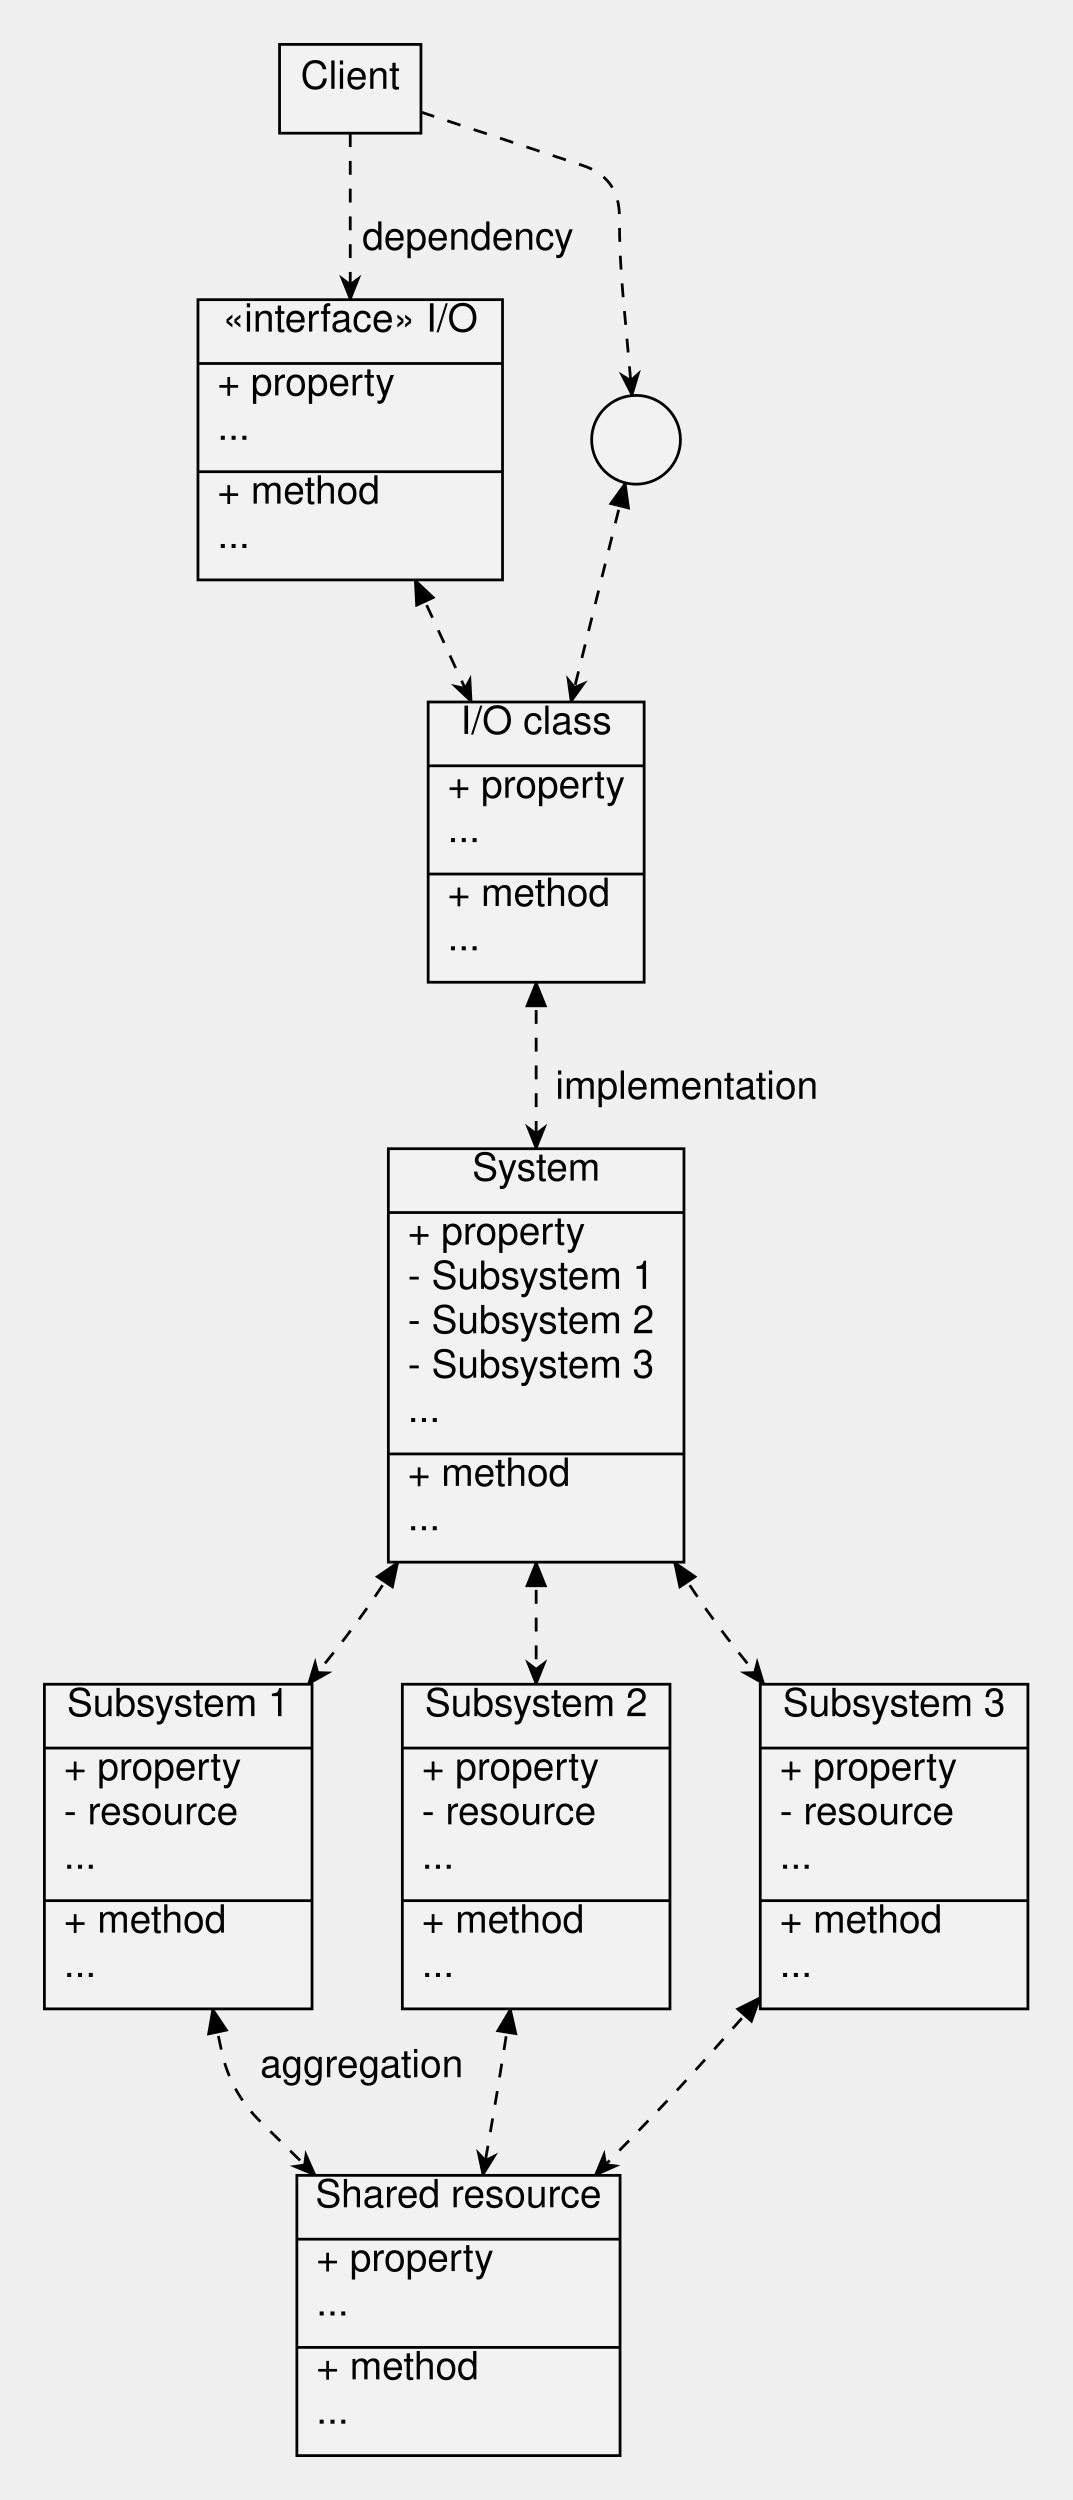
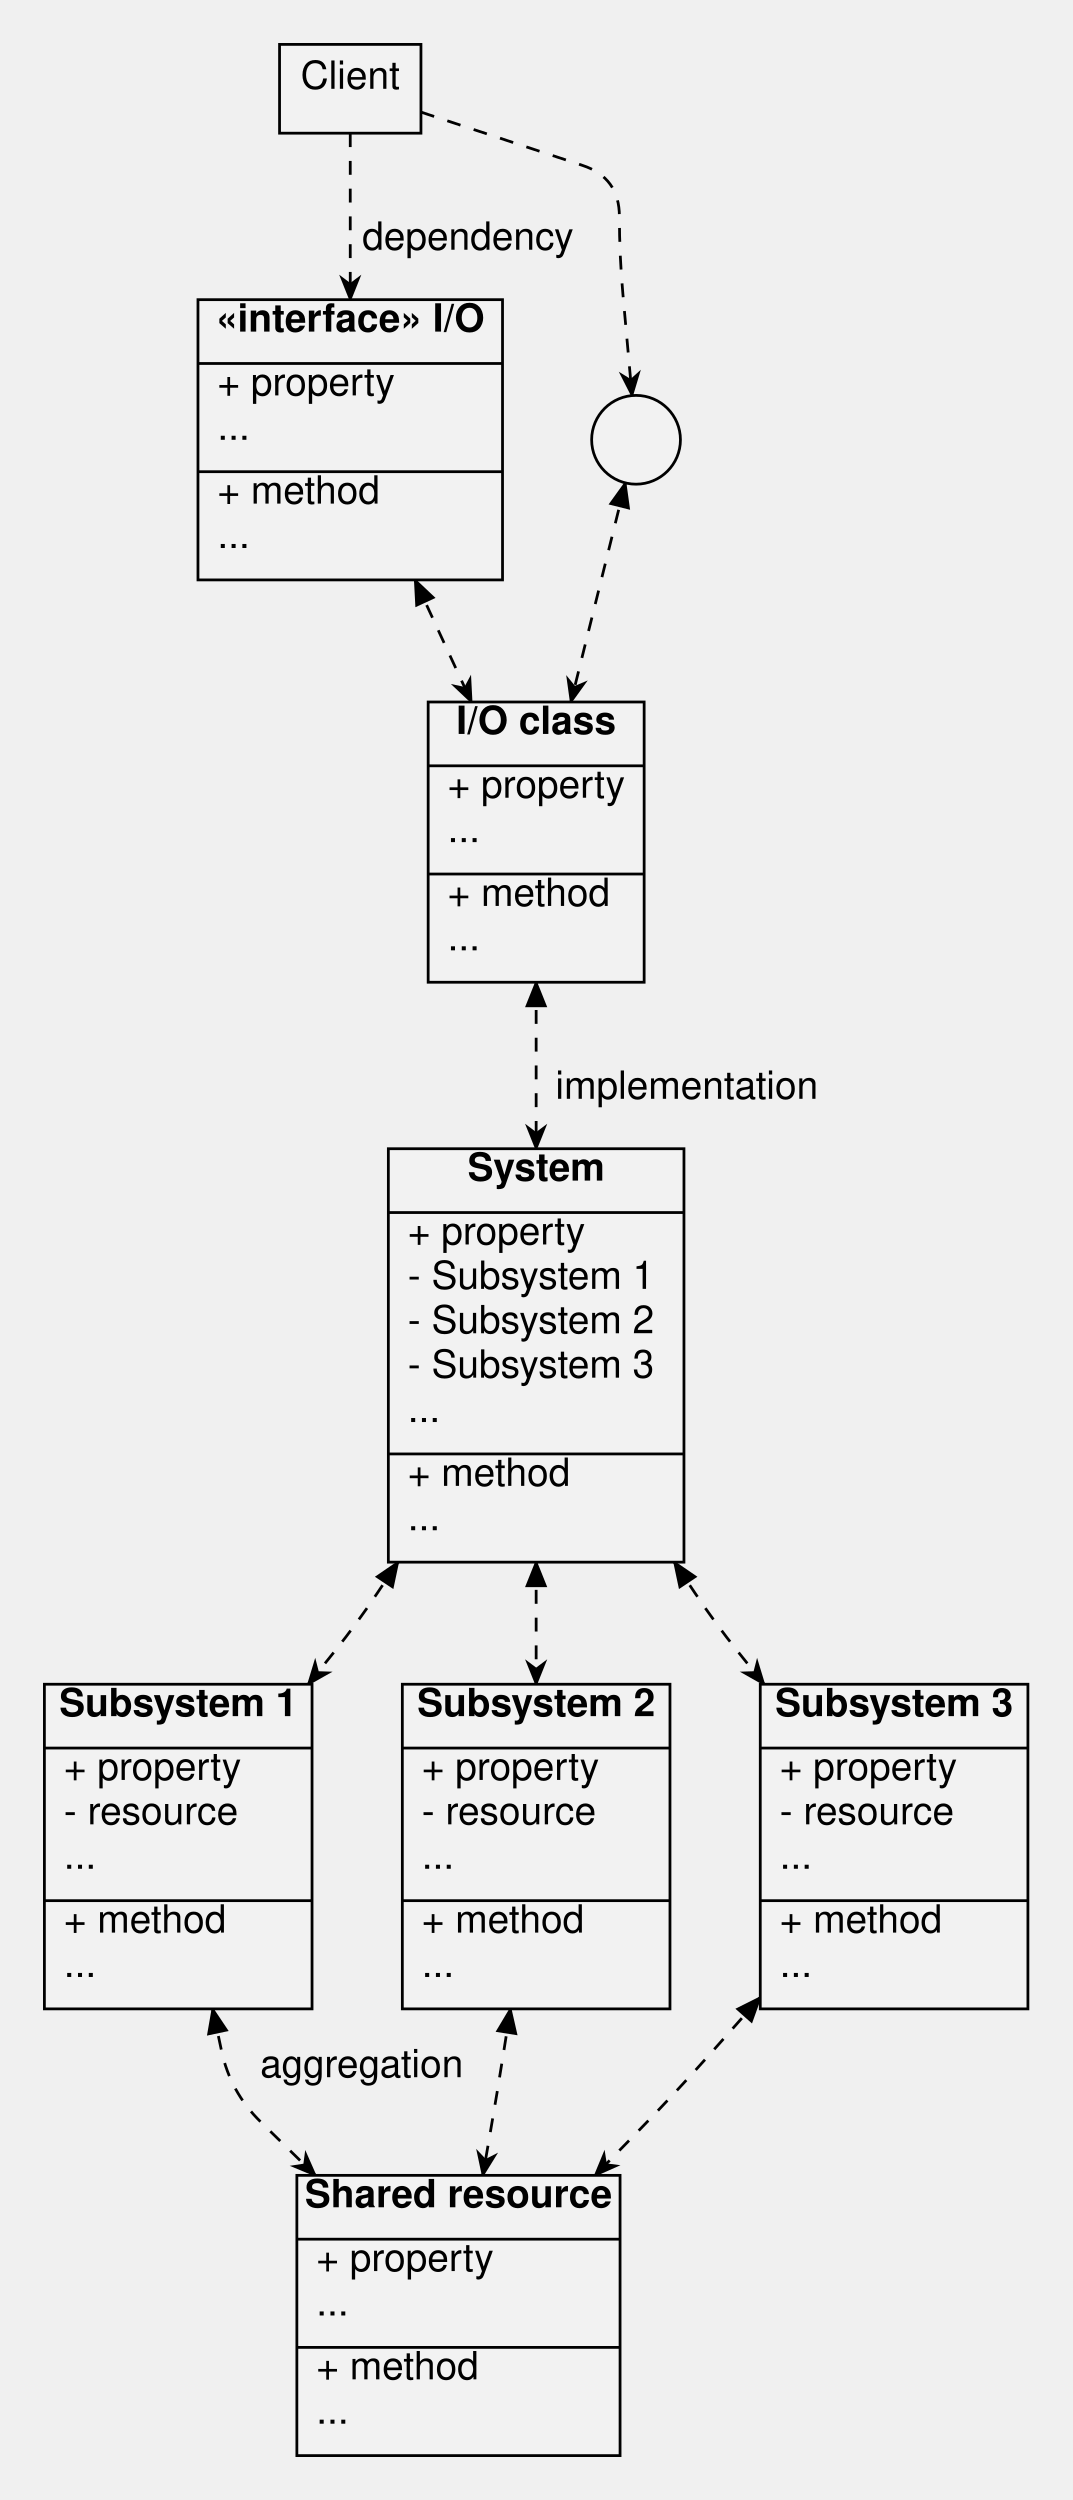
<svg xmlns="http://www.w3.org/2000/svg" width="386.46" height="901">
  <style type="text/css">
		.edge { fill: none; }
	</style>
  <defs>
    <marker id="normal" markerWidth="10" markerHeight="8" refX="9" refY="4" orient="auto-start-reverse" markerUnits="userSpaceOnUse">
      <path d="M0,0 L0,8 L10,4 z" fill="context-stroke" />
    </marker>
    <marker id="vee" markerWidth="10" markerHeight="8" refX="9" refY="4" orient="auto-start-reverse" markerUnits="userSpaceOnUse">
      <path d="M0,0 L10,4 L0,8 L3,4 z" fill="context-stroke" />
    </marker>
    <marker id="dot" markerWidth="8" markerHeight="8" refX="7" refY="4" orient="auto-start-reverse" markerUnits="userSpaceOnUse">
      <circle cx="4" cy="4" r="3.5" fill="context-stroke" />
    </marker>
    <marker id="odot" markerWidth="8" markerHeight="8" refX="7" refY="4" orient="auto-start-reverse" markerUnits="userSpaceOnUse">
      <circle cx="4" cy="4" r="3" fill="white" stroke="context-stroke" />
    </marker>
  </defs>
  <g>
    <path class="edge" marker-end="url(#vee)" stroke="#000000" stroke-dasharray="5" stroke-width="1" d="M126.23,48 L126.23,63 Q126.23,78 126.23,93 L126.23,108 " />
    <text text-anchor="middle" alignment-baseline="middle" x="168.63" y="90" font-size="14" font-family="Helvetica,Arial,sans-serif" fill="#000000">dependency</text>
    <path class="edge" marker-end="url(#vee)" stroke="#000000" stroke-dasharray="5" stroke-width="1" d="M151.71,40.406 L209.935,59.614 Q223.23,64 223.23,78 L223.23,78 Q223.23,92 224.488,105.943 L227.792,142.565 " />
    <path class="edge" marker-end="url(#vee)" marker-start="url(#normal)" stroke="#000000" stroke-dasharray="5" stroke-width="1" d="M149.565,209 L154.647,220 Q159.73,231 164.813,242 L169.896,253 " />
    <path class="edge" marker-end="url(#vee)" marker-start="url(#normal)" stroke="#000000" stroke-dasharray="5" stroke-width="1" d="M225.375,174.029 L213.961,220 Q211.23,231 208.499,242 L205.768,253 " />
    <path class="edge" marker-end="url(#vee)" marker-start="url(#normal)" stroke="#000000" stroke-dasharray="5" stroke-width="1" d="M193.23,354 L193.23,369 Q193.23,384 193.23,399 L193.23,414 " />
    <text text-anchor="middle" alignment-baseline="middle" x="247.53" y="396" font-size="14" font-family="Helvetica,Arial,sans-serif" fill="#000000">implementation</text>
    <path class="edge" marker-end="url(#vee)" marker-start="url(#normal)" stroke="#000000" stroke-dasharray="5" stroke-width="1" d="M143.435,563 L136.082,574 Q128.73,585 120.457,595.325 L111.103,607 " />
    <path class="edge" marker-end="url(#vee)" marker-start="url(#normal)" stroke="#000000" stroke-dasharray="5" stroke-width="1" d="M193.23,563 L193.23,574 Q193.23,585 193.23,596 L193.23,607 " />
    <path class="edge" marker-end="url(#vee)" marker-start="url(#normal)" stroke="#000000" stroke-dasharray="5" stroke-width="1" d="M243.025,563 L250.378,574 Q257.73,585 266.003,595.325 L275.357,607 " />
    <path class="edge" marker-end="url(#vee)" marker-start="url(#normal)" stroke="#000000" stroke-dasharray="5" stroke-width="1" d="M76.631,724 L79.81,739 Q82.99,754 93.948,764.726 L113.638,784 " />
    <text text-anchor="middle" alignment-baseline="middle" x="130.37" y="748.626" font-size="14" font-family="Helvetica,Arial,sans-serif" fill="#000000">aggregation</text>
    <path class="edge" marker-end="url(#vee)" marker-start="url(#normal)" stroke="#000000" stroke-dasharray="5" stroke-width="1" d="M183.976,724 L181.603,739 Q179.23,754 176.628,768.962 L174.013,784 " />
    <path class="edge" marker-end="url(#vee)" marker-start="url(#normal)" stroke="#000000" stroke-dasharray="5" stroke-width="1" d="M274,719.874 L257.633,738.326 Q243.73,754 229.103,769 L214.475,784 " />
    <rect x="100.75" y="16" width="50.96" height="32" class="node" fill="#F2F2F2" stroke="#000000" stroke-width="1" />
    <text text-anchor="middle" alignment-baseline="middle" x="126.23" y="32" font-size="14" font-family="Helvetica,Arial,sans-serif" fill="#000000">Client</text>
    <rect x="71.35" y="108" width="109.76" height="101" class="node" fill="#F2F2F2" stroke="#000000" stroke-width="1" />
-     <text text-anchor="middle" alignment-baseline="middle" x="126.23" y="119.5" font-size="14" font-family="Helvetica,Arial,sans-serif" fill="#000000">«interface» I/O</text>
+     <text text-anchor="middle" alignment-baseline="middle" x="126.23" y="119.5" font-size="14" font-family="Helvetica,Arial,sans-serif" fill="#000000">
+       <tspan alignment-baseline="middle" font-weight="bold">«interface» I/O</tspan>
+     </text>
    <line x1="71.35" y1="131" x2="181.11" y2="131" stroke="#000000" stroke-width="1" />
    <text text-anchor="start" alignment-baseline="middle" x="78.35" y="142.5" font-size="14" font-family="Helvetica,Arial,sans-serif" fill="#000000">+ property</text>
    <text text-anchor="start" alignment-baseline="middle" x="78.35" y="158.5" font-size="14" font-family="Helvetica,Arial,sans-serif" fill="#000000">...</text>
    <line x1="71.35" y1="170" x2="181.11" y2="170" stroke="#000000" stroke-width="1" />
    <text text-anchor="start" alignment-baseline="middle" x="78.35" y="181.5" font-size="14" font-family="Helvetica,Arial,sans-serif" fill="#000000">+ method</text>
    <text text-anchor="start" alignment-baseline="middle" x="78.35" y="197.5" font-size="14" font-family="Helvetica,Arial,sans-serif" fill="#000000">...</text>
    <circle cx="229.23" cy="158.5" r="16" class="node" fill="#F2F2F2" stroke="#000000" stroke-width="1" />
    <rect x="154.31" y="253" width="77.84" height="101" class="node" fill="#F2F2F2" stroke="#000000" stroke-width="1" />
-     <text text-anchor="middle" alignment-baseline="middle" x="193.23" y="264.5" font-size="14" font-family="Helvetica,Arial,sans-serif" fill="#000000">I/O class</text>
+     <text text-anchor="middle" alignment-baseline="middle" x="193.23" y="264.5" font-size="14" font-family="Helvetica,Arial,sans-serif" fill="#000000">
+       <tspan alignment-baseline="middle" font-weight="bold">I/O class</tspan>
+     </text>
    <line x1="154.31" y1="276" x2="232.15" y2="276" stroke="#000000" stroke-width="1" />
    <text text-anchor="start" alignment-baseline="middle" x="161.31" y="287.5" font-size="14" font-family="Helvetica,Arial,sans-serif" fill="#000000">+ property</text>
    <text text-anchor="start" alignment-baseline="middle" x="161.31" y="303.5" font-size="14" font-family="Helvetica,Arial,sans-serif" fill="#000000">...</text>
    <line x1="154.31" y1="315" x2="232.15" y2="315" stroke="#000000" stroke-width="1" />
    <text text-anchor="start" alignment-baseline="middle" x="161.31" y="326.5" font-size="14" font-family="Helvetica,Arial,sans-serif" fill="#000000">+ method</text>
    <text text-anchor="start" alignment-baseline="middle" x="161.31" y="342.5" font-size="14" font-family="Helvetica,Arial,sans-serif" fill="#000000">...</text>
    <rect x="139.96" y="414" width="106.54" height="149" class="node" fill="#F2F2F2" stroke="#000000" stroke-width="1" />
-     <text text-anchor="middle" alignment-baseline="middle" x="193.23" y="425.5" font-size="14" font-family="Helvetica,Arial,sans-serif" fill="#000000">System</text>
+     <text text-anchor="middle" alignment-baseline="middle" x="193.23" y="425.5" font-size="14" font-family="Helvetica,Arial,sans-serif" fill="#000000">
+       <tspan alignment-baseline="middle" font-weight="bold">System</tspan>
+     </text>
    <line x1="139.96" y1="437" x2="246.5" y2="437" stroke="#000000" stroke-width="1" />
    <text text-anchor="start" alignment-baseline="middle" x="146.96" y="448.5" font-size="14" font-family="Helvetica,Arial,sans-serif" fill="#000000">+ property</text>
    <text text-anchor="start" alignment-baseline="middle" x="146.96" y="464.5" font-size="14" font-family="Helvetica,Arial,sans-serif" fill="#000000">- Subsystem 1</text>
    <text text-anchor="start" alignment-baseline="middle" x="146.96" y="480.5" font-size="14" font-family="Helvetica,Arial,sans-serif" fill="#000000">- Subsystem 2</text>
    <text text-anchor="start" alignment-baseline="middle" x="146.96" y="496.5" font-size="14" font-family="Helvetica,Arial,sans-serif" fill="#000000">- Subsystem 3</text>
    <text text-anchor="start" alignment-baseline="middle" x="146.96" y="512.5" font-size="14" font-family="Helvetica,Arial,sans-serif" fill="#000000">...</text>
    <line x1="139.96" y1="524" x2="246.5" y2="524" stroke="#000000" stroke-width="1" />
    <text text-anchor="start" alignment-baseline="middle" x="146.96" y="535.5" font-size="14" font-family="Helvetica,Arial,sans-serif" fill="#000000">+ method</text>
    <text text-anchor="start" alignment-baseline="middle" x="146.96" y="551.5" font-size="14" font-family="Helvetica,Arial,sans-serif" fill="#000000">...</text>
    <rect x="16" y="607" width="96.46" height="117" class="node" fill="#F2F2F2" stroke="#000000" stroke-width="1" />
-     <text text-anchor="middle" alignment-baseline="middle" x="64.23" y="618.5" font-size="14" font-family="Helvetica,Arial,sans-serif" fill="#000000">Subsystem 1</text>
+     <text text-anchor="middle" alignment-baseline="middle" x="64.23" y="618.5" font-size="14" font-family="Helvetica,Arial,sans-serif" fill="#000000">
+       <tspan alignment-baseline="middle" font-weight="bold">Subsystem 1</tspan>
+     </text>
    <line x1="16" y1="630" x2="112.46" y2="630" stroke="#000000" stroke-width="1" />
    <text text-anchor="start" alignment-baseline="middle" x="23" y="641.5" font-size="14" font-family="Helvetica,Arial,sans-serif" fill="#000000">+ property</text>
    <text text-anchor="start" alignment-baseline="middle" x="23" y="657.5" font-size="14" font-family="Helvetica,Arial,sans-serif" fill="#000000">- resource</text>
    <text text-anchor="start" alignment-baseline="middle" x="23" y="673.5" font-size="14" font-family="Helvetica,Arial,sans-serif" fill="#000000">...</text>
    <line x1="16" y1="685" x2="112.46" y2="685" stroke="#000000" stroke-width="1" />
    <text text-anchor="start" alignment-baseline="middle" x="23" y="696.5" font-size="14" font-family="Helvetica,Arial,sans-serif" fill="#000000">+ method</text>
    <text text-anchor="start" alignment-baseline="middle" x="23" y="712.5" font-size="14" font-family="Helvetica,Arial,sans-serif" fill="#000000">...</text>
    <rect x="145" y="607" width="96.46" height="117" class="node" fill="#F2F2F2" stroke="#000000" stroke-width="1" />
-     <text text-anchor="middle" alignment-baseline="middle" x="193.23" y="618.5" font-size="14" font-family="Helvetica,Arial,sans-serif" fill="#000000">Subsystem 2</text>
+     <text text-anchor="middle" alignment-baseline="middle" x="193.23" y="618.5" font-size="14" font-family="Helvetica,Arial,sans-serif" fill="#000000">
+       <tspan alignment-baseline="middle" font-weight="bold">Subsystem 2</tspan>
+     </text>
    <line x1="145" y1="630" x2="241.46" y2="630" stroke="#000000" stroke-width="1" />
    <text text-anchor="start" alignment-baseline="middle" x="152" y="641.5" font-size="14" font-family="Helvetica,Arial,sans-serif" fill="#000000">+ property</text>
    <text text-anchor="start" alignment-baseline="middle" x="152" y="657.5" font-size="14" font-family="Helvetica,Arial,sans-serif" fill="#000000">- resource</text>
    <text text-anchor="start" alignment-baseline="middle" x="152" y="673.5" font-size="14" font-family="Helvetica,Arial,sans-serif" fill="#000000">...</text>
    <line x1="145" y1="685" x2="241.46" y2="685" stroke="#000000" stroke-width="1" />
    <text text-anchor="start" alignment-baseline="middle" x="152" y="696.5" font-size="14" font-family="Helvetica,Arial,sans-serif" fill="#000000">+ method</text>
    <text text-anchor="start" alignment-baseline="middle" x="152" y="712.5" font-size="14" font-family="Helvetica,Arial,sans-serif" fill="#000000">...</text>
    <rect x="274" y="607" width="96.46" height="117" class="node" fill="#F2F2F2" stroke="#000000" stroke-width="1" />
-     <text text-anchor="middle" alignment-baseline="middle" x="322.23" y="618.5" font-size="14" font-family="Helvetica,Arial,sans-serif" fill="#000000">Subsystem 3</text>
+     <text text-anchor="middle" alignment-baseline="middle" x="322.23" y="618.5" font-size="14" font-family="Helvetica,Arial,sans-serif" fill="#000000">
+       <tspan alignment-baseline="middle" font-weight="bold">Subsystem 3</tspan>
+     </text>
    <line x1="274" y1="630" x2="370.46" y2="630" stroke="#000000" stroke-width="1" />
    <text text-anchor="start" alignment-baseline="middle" x="281" y="641.5" font-size="14" font-family="Helvetica,Arial,sans-serif" fill="#000000">+ property</text>
    <text text-anchor="start" alignment-baseline="middle" x="281" y="657.5" font-size="14" font-family="Helvetica,Arial,sans-serif" fill="#000000">- resource</text>
    <text text-anchor="start" alignment-baseline="middle" x="281" y="673.5" font-size="14" font-family="Helvetica,Arial,sans-serif" fill="#000000">...</text>
    <line x1="274" y1="685" x2="370.46" y2="685" stroke="#000000" stroke-width="1" />
    <text text-anchor="start" alignment-baseline="middle" x="281" y="696.5" font-size="14" font-family="Helvetica,Arial,sans-serif" fill="#000000">+ method</text>
    <text text-anchor="start" alignment-baseline="middle" x="281" y="712.5" font-size="14" font-family="Helvetica,Arial,sans-serif" fill="#000000">...</text>
    <rect x="106.99" y="784" width="116.48" height="101" class="node" fill="#F2F2F2" stroke="#000000" stroke-width="1" />
-     <text text-anchor="middle" alignment-baseline="middle" x="165.23" y="795.5" font-size="14" font-family="Helvetica,Arial,sans-serif" fill="#000000">Shared resource</text>
+     <text text-anchor="middle" alignment-baseline="middle" x="165.23" y="795.5" font-size="14" font-family="Helvetica,Arial,sans-serif" fill="#000000">
+       <tspan alignment-baseline="middle" font-weight="bold">Shared resource</tspan>
+     </text>
    <line x1="106.99" y1="807" x2="223.47" y2="807" stroke="#000000" stroke-width="1" />
    <text text-anchor="start" alignment-baseline="middle" x="113.99" y="818.5" font-size="14" font-family="Helvetica,Arial,sans-serif" fill="#000000">+ property</text>
    <text text-anchor="start" alignment-baseline="middle" x="113.99" y="834.5" font-size="14" font-family="Helvetica,Arial,sans-serif" fill="#000000">...</text>
    <line x1="106.99" y1="846" x2="223.47" y2="846" stroke="#000000" stroke-width="1" />
    <text text-anchor="start" alignment-baseline="middle" x="113.99" y="857.5" font-size="14" font-family="Helvetica,Arial,sans-serif" fill="#000000">+ method</text>
    <text text-anchor="start" alignment-baseline="middle" x="113.99" y="873.5" font-size="14" font-family="Helvetica,Arial,sans-serif" fill="#000000">...</text>
  </g>
</svg>
